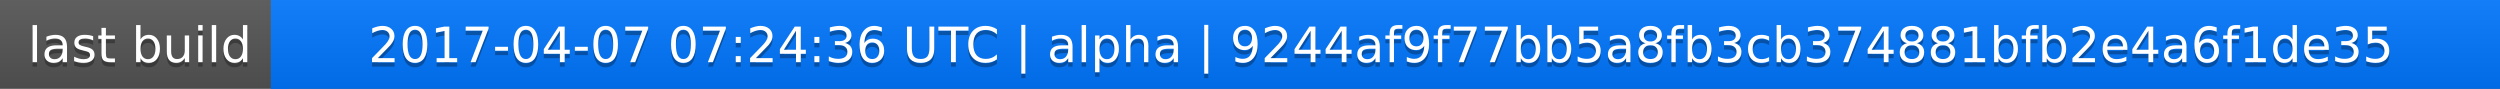
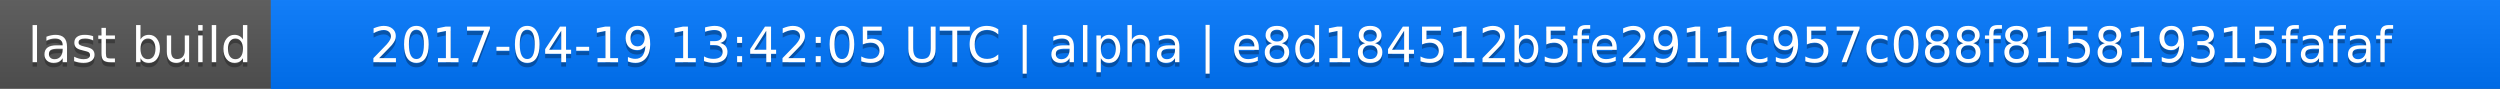
<svg xmlns="http://www.w3.org/2000/svg" width="563" height="20">
  <linearGradient id="a" x2="0" y2="100%">
    <stop offset="0" stop-color="#bbb" stop-opacity=".1" />
    <stop offset="1" stop-opacity=".1" />
  </linearGradient>
  <rect rx="0" width="563" height="20" fill="#555" />
  <rect rx="0" x="61" width="502" height="20" fill="#07f" />
  <path fill="#07f" d="M61 0h4v20h-4z" />
  <rect rx="0" width="563" height="20" fill="url(#a)" />
  <g fill="#fff" text-anchor="middle" font-family="DejaVu Sans,Verdana,Geneva,sans-serif" font-size="11">
    <text x="31.5" y="15" fill="#010101" fill-opacity=".3">last build</text>
    <text x="31.5" y="14">last build</text>
-     <text x="311" y="15" fill="#010101" fill-opacity=".3">2017-04-07 07:24:36 UTC | alpha | 9244af9f77bb5a8fb3cb374881bfb2e4a6f1de35</text>
-     <text x="311" y="14">2017-04-07 07:24:36 UTC | alpha | 9244af9f77bb5a8fb3cb374881bfb2e4a6f1de35</text>
+     <text x="311" y="15" fill="#010101" fill-opacity=".3">2017-04-19 13:42:05 UTC | alpha | e8d184512b5fe2911c957c088f815819315fafaf</text>
+     <text x="311" y="14">2017-04-19 13:42:05 UTC | alpha | e8d184512b5fe2911c957c088f815819315fafaf</text>
  </g>
</svg>
